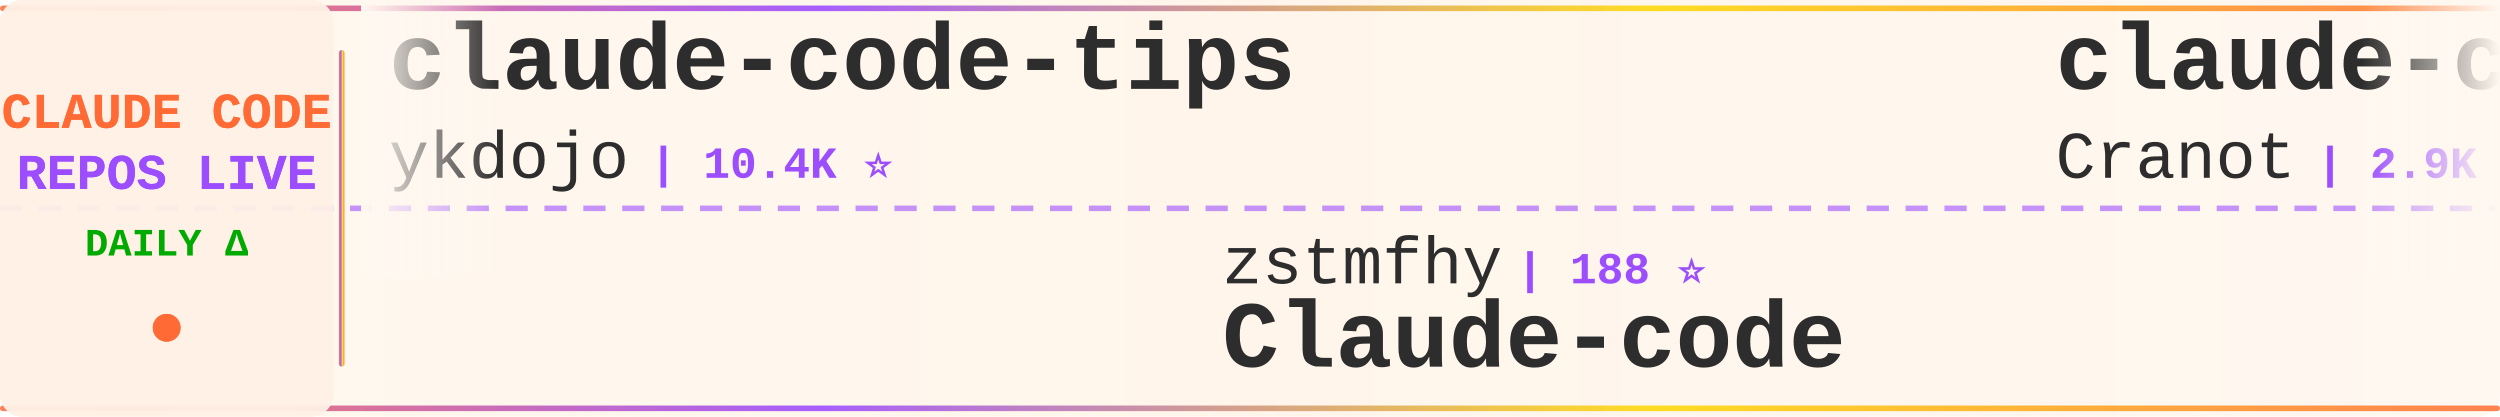
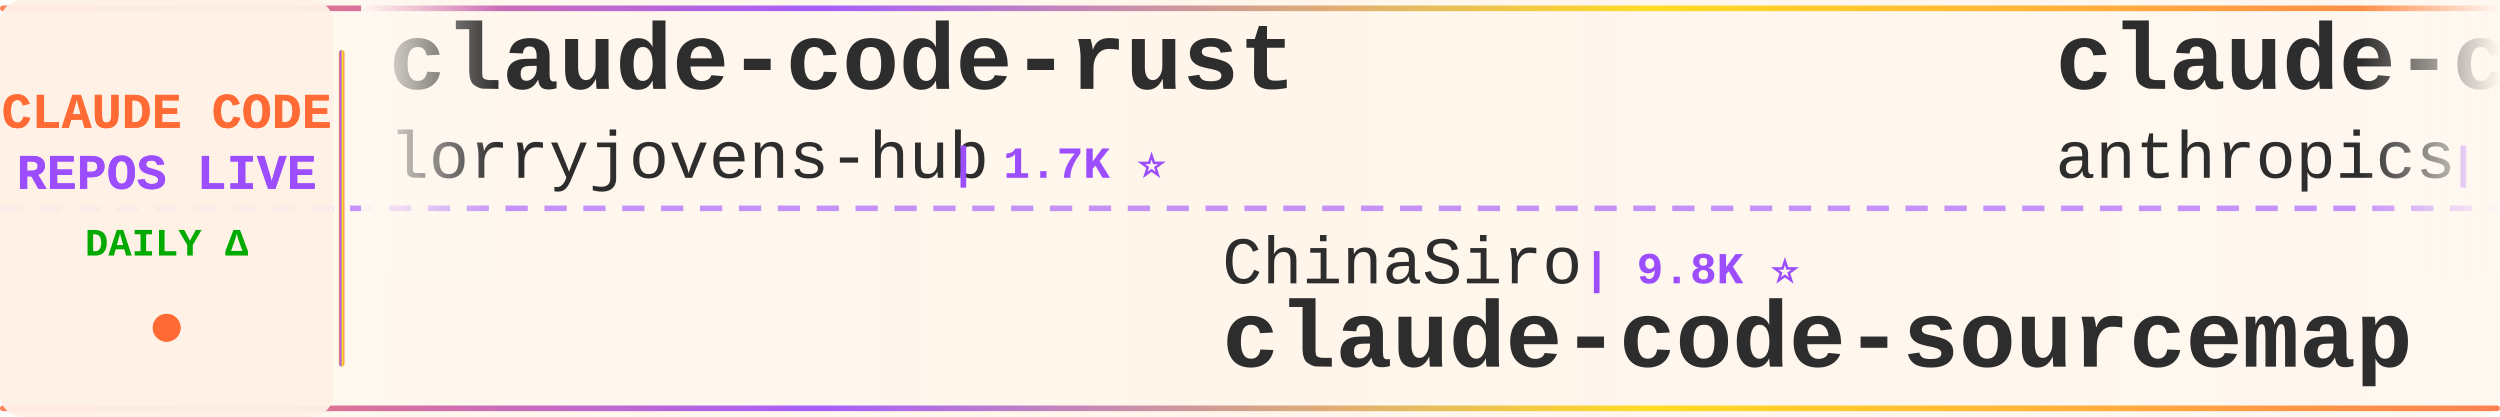
<svg xmlns="http://www.w3.org/2000/svg" width="900" height="150">
  <defs>
    <linearGradient id="tickerBg" x1="0%" y1="0%" x2="100%" y2="0%">
      <stop offset="0%" style="stop-color:#fff8f0;stop-opacity:0.98" />
      <stop offset="50%" style="stop-color:#fff5eb;stop-opacity:1" />
      <stop offset="100%" style="stop-color:#fff8f0;stop-opacity:0.98" />
    </linearGradient>
    <linearGradient id="borderGrad" x1="0%" y1="0%" x2="100%" y2="0%">
      <stop offset="0%" style="stop-color:#FF6B35;stop-opacity:0.85">
        <animate attributeName="stop-opacity" values="0.85;1;0.85" dur="2s" repeatCount="indefinite" />
      </stop>
      <stop offset="33%" style="stop-color:#9C4EFF;stop-opacity:0.9">
        <animate attributeName="stop-opacity" values="0.9;1;0.9" dur="2.2s" repeatCount="indefinite" />
      </stop>
      <stop offset="66%" style="stop-color:#FFD700;stop-opacity:0.85">
        <animate attributeName="stop-opacity" values="0.85;1;0.85" dur="1.8s" repeatCount="indefinite" />
      </stop>
      <stop offset="100%" style="stop-color:#FF6B35;stop-opacity:0.85">
        <animate attributeName="stop-opacity" values="0.85;1;0.85" dur="2s" repeatCount="indefinite" />
      </stop>
    </linearGradient>
    <filter id="textGlow">
      <feGaussianBlur stdDeviation="0.15" result="coloredBlur" />
      <feMerge>
        <feMergeNode in="coloredBlur" />
        <feMergeNode in="SourceGraphic" />
      </feMerge>
    </filter>
    <filter id="metricGlow">
      <feGaussianBlur stdDeviation="0.2" result="coloredBlur" />
      <feMerge>
        <feMergeNode in="coloredBlur" />
        <feMergeNode in="SourceGraphic" />
      </feMerge>
    </filter>
    <linearGradient id="leftFade" x1="0%" y1="0%" x2="100%" y2="0%">
      <stop offset="0%" style="stop-color:#fff8f0;stop-opacity:1" />
      <stop offset="100%" style="stop-color:#fff8f0;stop-opacity:0" />
    </linearGradient>
    <linearGradient id="rightFade" x1="0%" y1="0%" x2="100%" y2="0%">
      <stop offset="0%" style="stop-color:#fff8f0;stop-opacity:0" />
      <stop offset="100%" style="stop-color:#fff8f0;stop-opacity:1" />
    </linearGradient>
  </defs>
  <rect width="900" height="150" fill="url(#tickerBg)" rx="8" />
  <rect x="0" y="2" width="900" height="2" fill="url(#borderGrad)" rx="1" />
  <rect x="0" y="146" width="900" height="2" fill="url(#borderGrad)" rx="1" />
  <line x1="0" y1="75" x2="900" y2="75" stroke="#9C4EFF" stroke-width="2" stroke-dasharray="8 6" opacity="0.6" />
  <rect x="0" y="0" width="120" height="150" fill="#fff0e6" opacity="0.95" rx="8" />
  <text x="60" y="46" font-family="'Courier New', monospace" font-size="18" font-weight="bold" fill="#FF6B35" text-anchor="middle" filter="url(#textGlow)">
    CLAUDE CODE
  </text>
  <text x="60" y="68" font-family="'Courier New', monospace" font-size="18" font-weight="bold" fill="#9C4EFF" text-anchor="middle" filter="url(#textGlow)">
    REPOS LIVE
  </text>
  <text x="60" y="92" font-family="'Courier New', monospace" font-size="14" font-weight="bold" fill="#00aa00" text-anchor="middle">
    DAILY Δ
  </text>
  <circle cx="60" cy="118" r="5" fill="#FF6B35" filter="url(#metricGlow)">
    <animate attributeName="r" values="4;6;4" dur="1.5s" repeatCount="indefinite" />
    <animate attributeName="opacity" values="0.6;1;0.6" dur="1.5s" repeatCount="indefinite" />
  </circle>
  <rect x="122" y="18" width="2" height="114" fill="url(#borderGrad)" rx="1" />
  <clipPath id="tickerClip">
    <rect x="130" y="0" width="770" height="150" />
  </clipPath>
  <g clip-path="url(#tickerClip)">
    <g id="tickerItems">
      <animateTransform attributeName="transform" attributeType="XML" type="translate" from="0 0" to="-3000 0" dur="54s" repeatCount="indefinite" />
      <g transform="translate(0, 0)">
-         <text x="140" y="32" font-family="'Courier New', monospace" font-size="34" font-weight="bold" fill="#2d2d2d">claude-code-tips</text>
-         <text x="140" y="64" font-family="'Courier New', monospace" font-size="24" font-weight="normal" fill="#2d2d2d" opacity="1.0">ykdojo</text>
-         <text x="234" y="64" font-family="'Courier New', monospace" font-size="16" font-weight="bold" fill="#9C4EFF"> | 10.4K ⭐</text>
+         <text x="140" y="32" font-family="'Courier New', monospace" font-size="34" font-weight="bold" fill="#2d2d2d">claude-code-rust</text>
+         <text x="140" y="64" font-family="'Courier New', monospace" font-size="24" font-weight="normal" fill="#2d2d2d" opacity="1.0">lorryjovens-hub</text>
+         <text x="342" y="64" font-family="'Courier New', monospace" font-size="16" font-weight="bold" fill="#9C4EFF"> | 1.7K ⭐</text>
      </g>
      <g transform="translate(300, 0)">
-         <text x="140" y="102" font-family="'Courier New', monospace" font-size="24" font-weight="normal" fill="#2d2d2d" opacity="1.0">zstmfhy</text>
-         <text x="246" y="102" font-family="'Courier New', monospace" font-size="16" font-weight="bold" fill="#9C4EFF"> | 188 ⭐</text>
-         <text x="140" y="132" font-family="'Courier New', monospace" font-size="34" font-weight="bold" fill="#2d2d2d">Claude-code</text>
+         <text x="140" y="102" font-family="'Courier New', monospace" font-size="24" font-weight="normal" fill="#2d2d2d" opacity="1.0">ChinaSiro</text>
+         <text x="270" y="102" font-family="'Courier New', monospace" font-size="16" font-weight="bold" fill="#9C4EFF"> | 9.8K ⭐</text>
+         <text x="140" y="132" font-family="'Courier New', monospace" font-size="34" font-weight="bold" fill="#2d2d2d">claude-code-sourcemap</text>
      </g>
      <g transform="translate(600, 0)">
-         <text x="140" y="32" font-family="'Courier New', monospace" font-size="34" font-weight="bold" fill="#2d2d2d">claude-code-guide</text>
-         <text x="140" y="64" font-family="'Courier New', monospace" font-size="24" font-weight="normal" fill="#2d2d2d" opacity="1.0">Cranot</text>
-         <text x="234" y="64" font-family="'Courier New', monospace" font-size="16" font-weight="bold" fill="#9C4EFF"> | 2.9K ⭐</text>
+         <text x="140" y="32" font-family="'Courier New', monospace" font-size="34" font-weight="bold" fill="#2d2d2d">claude-code-action</text>
+         <text x="140" y="64" font-family="'Courier New', monospace" font-size="24" font-weight="normal" fill="#2d2d2d" opacity="1.0">anthropics</text>
+         <text x="282" y="64" font-family="'Courier New', monospace" font-size="16" font-weight="bold" fill="#9C4EFF"> | 10.0K ⭐ +3</text>
      </g>
      <g transform="translate(900, 0)">
-         <text x="140" y="102" font-family="'Courier New', monospace" font-size="24" font-weight="normal" fill="#2d2d2d" opacity="1.0">wesammustafa</text>
-         <text x="306" y="102" font-family="'Courier New', monospace" font-size="16" font-weight="bold" fill="#9C4EFF"> | 3.7K ⭐ +1</text>
-         <text x="140" y="132" font-family="'Courier New', monospace" font-size="34" font-weight="bold" fill="#2d2d2d">Claude-Code-Quest</text>
+         <text x="140" y="102" font-family="'Courier New', monospace" font-size="24" font-weight="normal" fill="#2d2d2d" opacity="1.0">VoltAgent</text>
+         <text x="270" y="102" font-family="'Courier New', monospace" font-size="16" font-weight="bold" fill="#9C4EFF"> | 26.7K ⭐ +1</text>
+         <text x="140" y="132" font-family="'Courier New', monospace" font-size="34" font-weight="bold" fill="#2d2d2d">awesome-claude-code-suba...</text>
      </g>
      <g transform="translate(1200, 0)">
-         <text x="140" y="32" font-family="'Courier New', monospace" font-size="34" font-weight="bold" fill="#2d2d2d">claude-code-sourcemap</text>
-         <text x="140" y="64" font-family="'Courier New', monospace" font-size="24" font-weight="normal" fill="#2d2d2d" opacity="1.0">ChinaSiro</text>
-         <text x="270" y="64" font-family="'Courier New', monospace" font-size="16" font-weight="bold" fill="#9C4EFF"> | 9.8K ⭐</text>
+         <text x="140" y="32" font-family="'Courier New', monospace" font-size="34" font-weight="bold" fill="#2d2d2d">Claude-Code-Game-Studios</text>
+         <text x="140" y="64" font-family="'Courier New', monospace" font-size="24" font-weight="normal" fill="#2d2d2d" opacity="1.0">Donchitos</text>
+         <text x="270" y="64" font-family="'Courier New', monospace" font-size="16" font-weight="bold" fill="#9C4EFF"> | 40.4K ⭐ +20</text>
      </g>
      <g transform="translate(1500, 0)">
-         <text x="140" y="102" font-family="'Courier New', monospace" font-size="24" font-weight="normal" fill="#2d2d2d" opacity="1.0">musistudio</text>
-         <text x="282" y="102" font-family="'Courier New', monospace" font-size="16" font-weight="bold" fill="#9C4EFF"> | 38.3K ⭐ +3</text>
-         <text x="140" y="132" font-family="'Courier New', monospace" font-size="34" font-weight="bold" fill="#2d2d2d">claude-code-router</text>
+         <text x="140" y="102" font-family="'Courier New', monospace" font-size="24" font-weight="normal" fill="#2d2d2d" opacity="1.0">alejandrobalderas</text>
+         <text x="366" y="102" font-family="'Courier New', monospace" font-size="16" font-weight="bold" fill="#9C4EFF"> | 3.0K ⭐</text>
+         <text x="140" y="132" font-family="'Courier New', monospace" font-size="34" font-weight="bold" fill="#2d2d2d">claude-code-from-source</text>
      </g>
      <g transform="translate(1800, 0)">
-         <text x="140" y="32" font-family="'Courier New', monospace" font-size="34" font-weight="bold" fill="#2d2d2d">claude-code-best-practic...</text>
-         <text x="140" y="64" font-family="'Courier New', monospace" font-size="24" font-weight="normal" fill="#2d2d2d" opacity="1.0">shanraisshan</text>
-         <text x="306" y="64" font-family="'Courier New', monospace" font-size="16" font-weight="bold" fill="#9C4EFF"> | 69.3K ⭐ +3</text>
+         <text x="140" y="32" font-family="'Courier New', monospace" font-size="34" font-weight="bold" fill="#2d2d2d">claude-code-video-toolki...</text>
+         <text x="140" y="64" font-family="'Courier New', monospace" font-size="24" font-weight="normal" fill="#2d2d2d" opacity="1.0">digitalsamba</text>
+         <text x="306" y="64" font-family="'Courier New', monospace" font-size="16" font-weight="bold" fill="#9C4EFF"> | 2.7K ⭐ +4</text>
      </g>
      <g transform="translate(2100, 0)">
-         <text x="140" y="102" font-family="'Courier New', monospace" font-size="24" font-weight="normal" fill="#2d2d2d" opacity="1.0">Yuyz0112</text>
-         <text x="258" y="102" font-family="'Courier New', monospace" font-size="16" font-weight="bold" fill="#9C4EFF"> | 2.5K ⭐</text>
-         <text x="140" y="132" font-family="'Courier New', monospace" font-size="34" font-weight="bold" fill="#2d2d2d">claude-code-reverse</text>
+         <text x="140" y="102" font-family="'Courier New', monospace" font-size="24" font-weight="normal" fill="#2d2d2d" opacity="1.0">JrCx7scC</text>
+         <text x="258" y="102" font-family="'Courier New', monospace" font-size="16" font-weight="bold" fill="#9C4EFF"> | 377 ⭐</text>
+         <text x="140" y="132" font-family="'Courier New', monospace" font-size="34" font-weight="bold" fill="#2d2d2d">claude-code-source</text>
      </g>
      <g transform="translate(2400, 0)">
+         <text x="140" y="32" font-family="'Courier New', monospace" font-size="34" font-weight="bold" fill="#2d2d2d">edmunds-claude-code</text>
+         <text x="140" y="64" font-family="'Courier New', monospace" font-size="24" font-weight="normal" fill="#2d2d2d" opacity="1.0">edmund-io</text>
+         <text x="270" y="64" font-family="'Courier New', monospace" font-size="16" font-weight="bold" fill="#9C4EFF"> | 1.5K ⭐</text>
+       </g>
+       <g transform="translate(2700, 0)">
+         <text x="140" y="102" font-family="'Courier New', monospace" font-size="24" font-weight="normal" fill="#2d2d2d" opacity="1.0">Piebald-AI</text>
+         <text x="282" y="102" font-family="'Courier New', monospace" font-size="16" font-weight="bold" fill="#9C4EFF"> | 13.2K ⭐ -1</text>
+         <text x="140" y="132" font-family="'Courier New', monospace" font-size="34" font-weight="bold" fill="#2d2d2d">claude-code-system-promp...</text>
+       </g>
+       <g transform="translate(3000, 0)">
+         <text x="140" y="32" font-family="'Courier New', monospace" font-size="34" font-weight="bold" fill="#2d2d2d">claude-code-rust</text>
+         <text x="140" y="64" font-family="'Courier New', monospace" font-size="24" font-weight="normal" fill="#2d2d2d" opacity="1.0">lorryjovens-hub</text>
+         <text x="342" y="64" font-family="'Courier New', monospace" font-size="16" font-weight="bold" fill="#9C4EFF"> | 1.7K ⭐</text>
+       </g>
+       <g transform="translate(3300, 0)">
+         <text x="140" y="102" font-family="'Courier New', monospace" font-size="24" font-weight="normal" fill="#2d2d2d" opacity="1.0">ChinaSiro</text>
+         <text x="270" y="102" font-family="'Courier New', monospace" font-size="16" font-weight="bold" fill="#9C4EFF"> | 9.8K ⭐</text>
+         <text x="140" y="132" font-family="'Courier New', monospace" font-size="34" font-weight="bold" fill="#2d2d2d">claude-code-sourcemap</text>
+       </g>
+       <g transform="translate(3600, 0)">
        <text x="140" y="32" font-family="'Courier New', monospace" font-size="34" font-weight="bold" fill="#2d2d2d">claude-code-action</text>
        <text x="140" y="64" font-family="'Courier New', monospace" font-size="24" font-weight="normal" fill="#2d2d2d" opacity="1.0">anthropics</text>
-         <text x="282" y="64" font-family="'Courier New', monospace" font-size="16" font-weight="bold" fill="#9C4EFF"> | 10.0K ⭐</text>
-       </g>
-       <g transform="translate(2700, 0)">
-         <text x="140" y="102" font-family="'Courier New', monospace" font-size="24" font-weight="normal" fill="#2d2d2d" opacity="1.0">oboard</text>
-         <text x="234" y="102" font-family="'Courier New', monospace" font-size="16" font-weight="bold" fill="#9C4EFF"> | 3.3K ⭐</text>
-         <text x="140" y="132" font-family="'Courier New', monospace" font-size="34" font-weight="bold" fill="#2d2d2d">claude-code-rev</text>
-       </g>
-       <g transform="translate(3000, 0)">
-         <text x="140" y="32" font-family="'Courier New', monospace" font-size="34" font-weight="bold" fill="#2d2d2d">claude-code-tips</text>
-         <text x="140" y="64" font-family="'Courier New', monospace" font-size="24" font-weight="normal" fill="#2d2d2d" opacity="1.0">ykdojo</text>
-         <text x="234" y="64" font-family="'Courier New', monospace" font-size="16" font-weight="bold" fill="#9C4EFF"> | 10.4K ⭐</text>
-       </g>
-       <g transform="translate(3300, 0)">
-         <text x="140" y="102" font-family="'Courier New', monospace" font-size="24" font-weight="normal" fill="#2d2d2d" opacity="1.0">zstmfhy</text>
-         <text x="246" y="102" font-family="'Courier New', monospace" font-size="16" font-weight="bold" fill="#9C4EFF"> | 188 ⭐</text>
-         <text x="140" y="132" font-family="'Courier New', monospace" font-size="34" font-weight="bold" fill="#2d2d2d">Claude-code</text>
-       </g>
-       <g transform="translate(3600, 0)">
-         <text x="140" y="32" font-family="'Courier New', monospace" font-size="34" font-weight="bold" fill="#2d2d2d">claude-code-guide</text>
-         <text x="140" y="64" font-family="'Courier New', monospace" font-size="24" font-weight="normal" fill="#2d2d2d" opacity="1.0">Cranot</text>
-         <text x="234" y="64" font-family="'Courier New', monospace" font-size="16" font-weight="bold" fill="#9C4EFF"> | 2.9K ⭐</text>
+         <text x="282" y="64" font-family="'Courier New', monospace" font-size="16" font-weight="bold" fill="#9C4EFF"> | 10.0K ⭐ +3</text>
      </g>
      <g transform="translate(3900, 0)">
-         <text x="140" y="102" font-family="'Courier New', monospace" font-size="24" font-weight="normal" fill="#2d2d2d" opacity="1.0">wesammustafa</text>
-         <text x="306" y="102" font-family="'Courier New', monospace" font-size="16" font-weight="bold" fill="#9C4EFF"> | 3.7K ⭐ +1</text>
-         <text x="140" y="132" font-family="'Courier New', monospace" font-size="34" font-weight="bold" fill="#2d2d2d">Claude-Code-Quest</text>
+         <text x="140" y="102" font-family="'Courier New', monospace" font-size="24" font-weight="normal" fill="#2d2d2d" opacity="1.0">VoltAgent</text>
+         <text x="270" y="102" font-family="'Courier New', monospace" font-size="16" font-weight="bold" fill="#9C4EFF"> | 26.7K ⭐ +1</text>
+         <text x="140" y="132" font-family="'Courier New', monospace" font-size="34" font-weight="bold" fill="#2d2d2d">awesome-claude-code-suba...</text>
      </g>
    </g>
  </g>
  <rect x="130" y="0" width="50" height="100" fill="url(#leftFade)" />
  <rect x="850" y="0" width="50" height="100" fill="url(#rightFade)" />
</svg>
